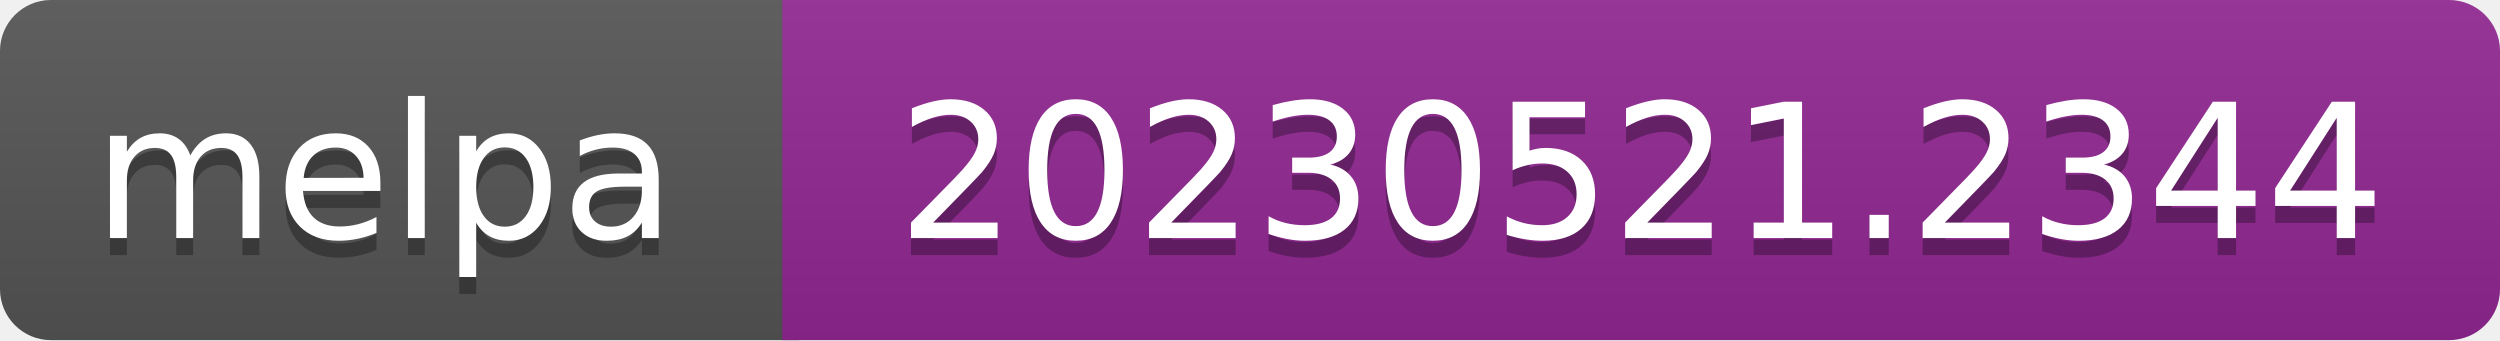
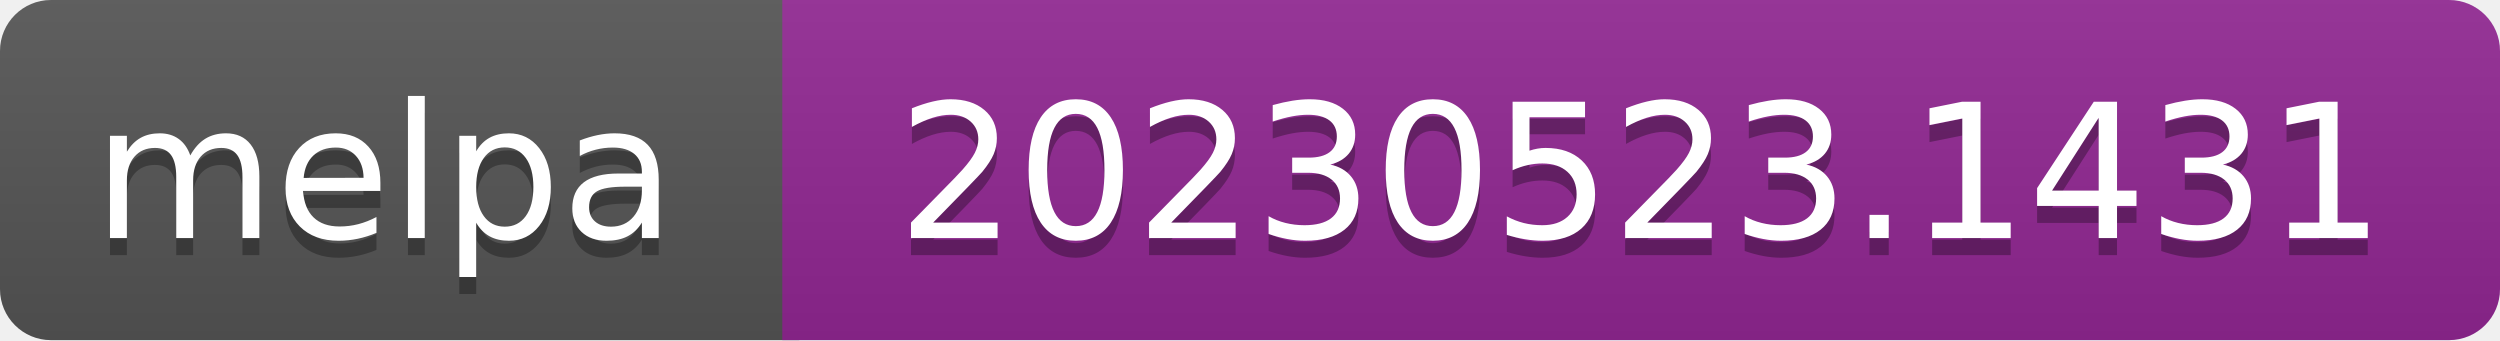
- <svg xmlns="http://www.w3.org/2000/svg" width="147" height="20" role="img" aria-label="melpa: 20230521.2344">
+ <svg xmlns="http://www.w3.org/2000/svg" width="147" height="20" role="img" aria-label="melpa: 20230523.1431">
  <linearGradient id="s" x2="0" y2="100%">
    <stop offset="0" stop-color="#bbb" stop-opacity=".1" />
    <stop offset="1" stop-opacity=".1" />
  </linearGradient>
  <clipPath id="r">
    <rect width="147" height="20" rx="3" fill="#fff" />
  </clipPath>
  <g clip-path="url(#r)">
    <rect width="47" height="20" fill="#555" />
    <rect x="46" width="147" height="20" fill="#922793" />
    <rect width="147" height="20" fill="url(#s)" />
  </g>
  <g fill="#fff" text-anchor="middle" font-family="Verdana,Geneva,DejaVu Sans,sans-serif" font-size="110" text-rendering="geometricPrecision">
    <text aria-hidden="true" x="226" y="150" fill="#010101" fill-opacity=".3" transform="scale(.1)" textLength="343">melpa</text>
    <text x="226" y="140" transform="scale(.1)" fill="#fff" textLength="343">melpa</text>
-     <text aria-hidden="true" x="965" y="150" fill="#010101" fill-opacity=".3" transform="scale(.1)" textLength="875">20230521.2344</text>
-     <text x="965" y="140" transform="scale(.1)" fill="#fff" textLength="875">20230521.2344</text>
+     <text aria-hidden="true" x="965" y="150" fill="#010101" fill-opacity=".3" transform="scale(.1)" textLength="875">20230523.1431</text>
+     <text x="965" y="140" transform="scale(.1)" fill="#fff" textLength="875">20230523.1431</text>
  </g>
</svg>
